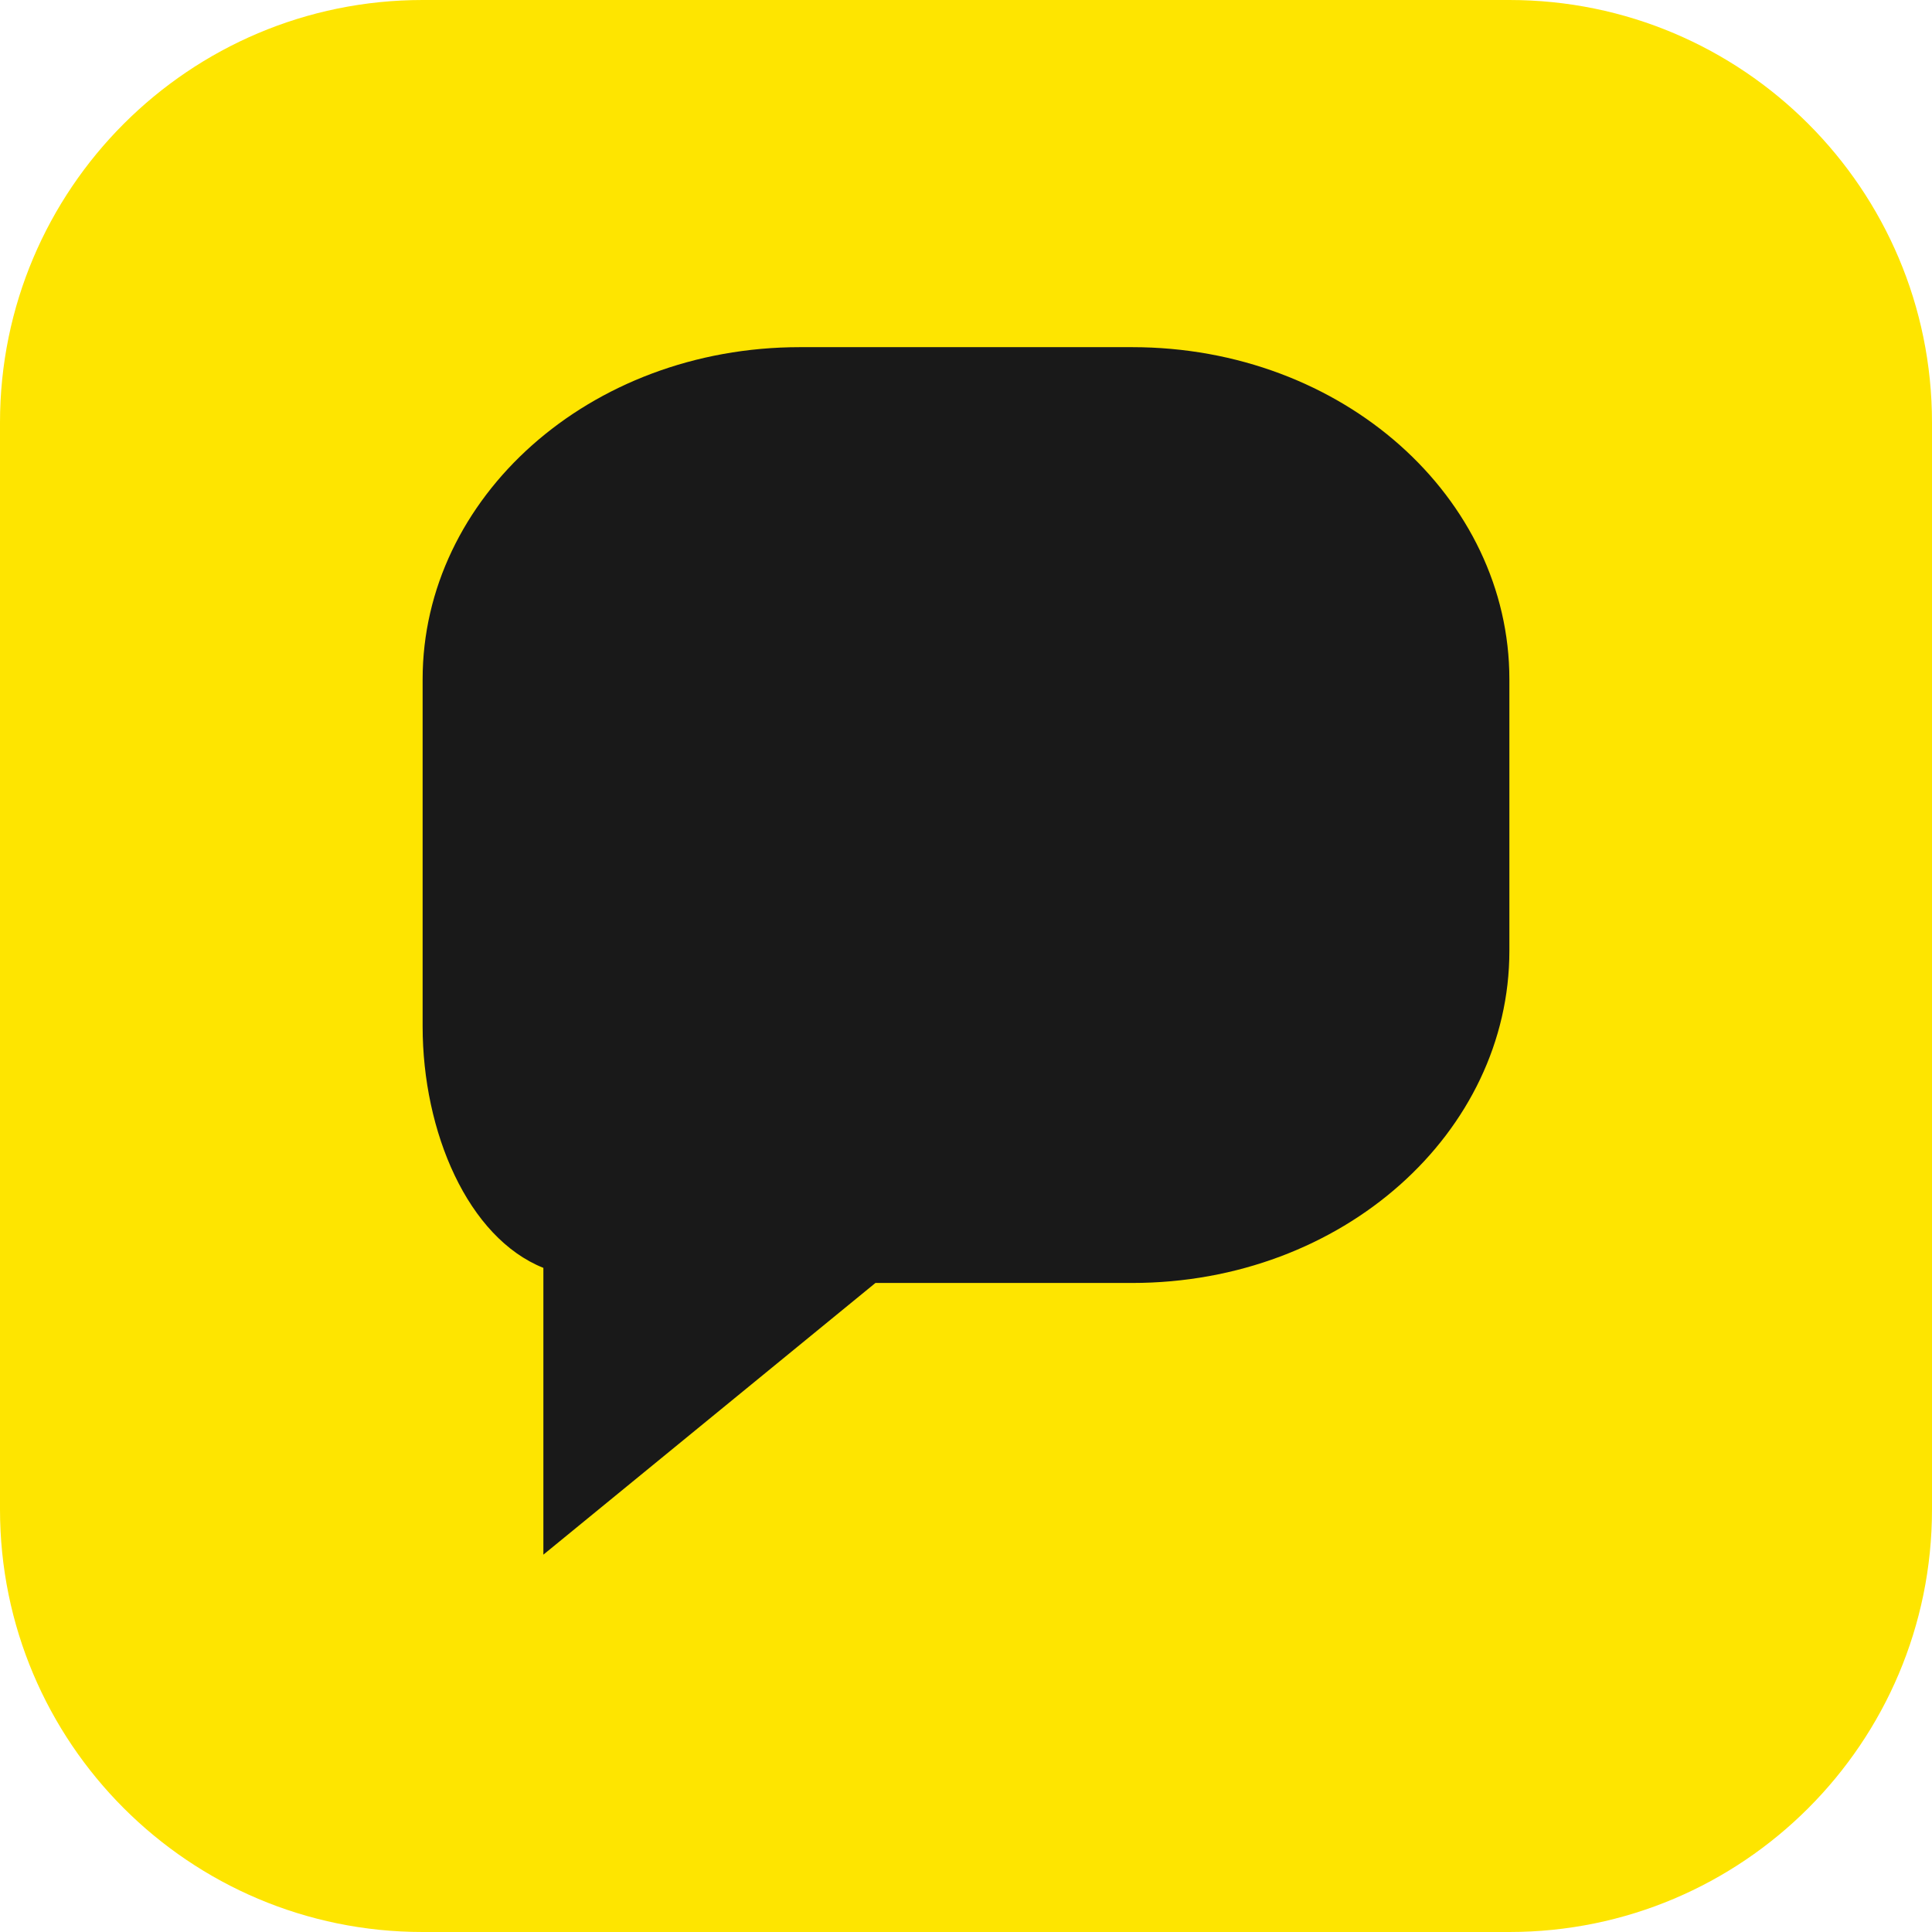
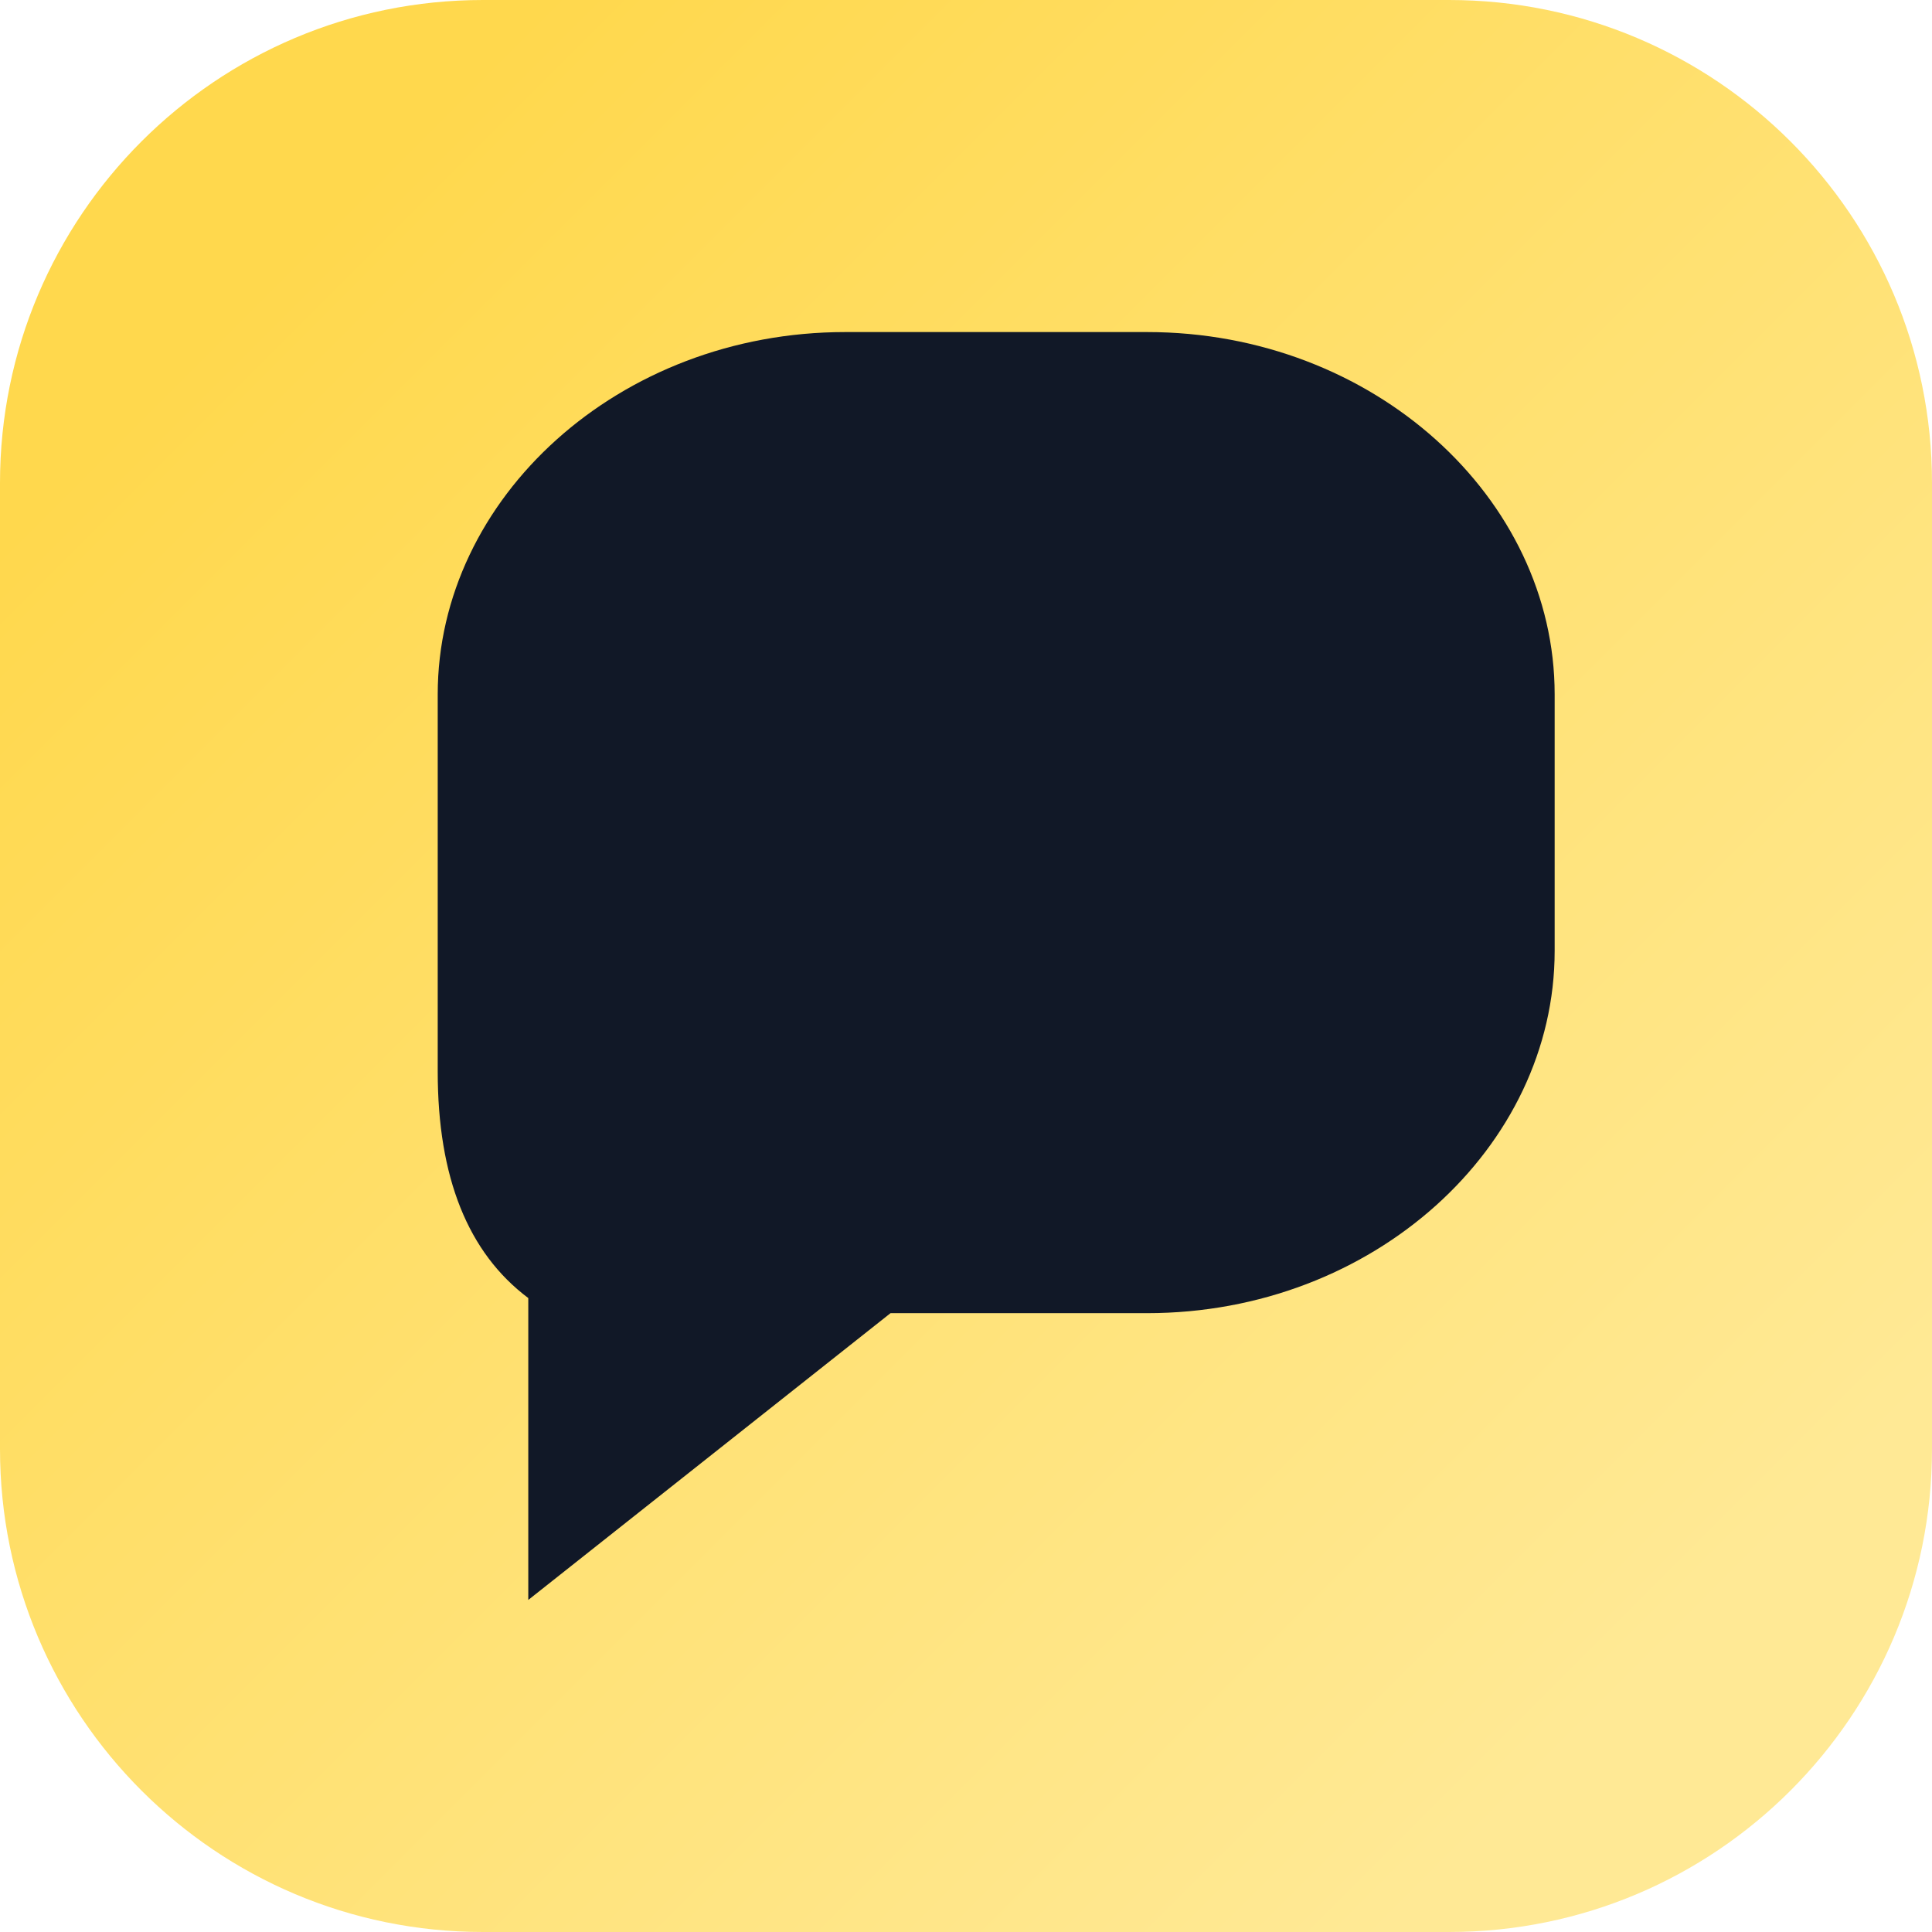
<svg xmlns="http://www.w3.org/2000/svg" viewBox="0 0 128 128">
-   <rect width="128" height="128" rx="28" fill="#fee500" />
-   <path d="M28 45c0-12 11-22 25-22h22c14 0 25 10 25 22v18c0 12-11 22-25 22H58l-22 18V84c-5-2-8-9-8-16V45z" fill="#191919" />
+   <defs>
+     <linearGradient id="g" x1="18" y1="18" x2="110" y2="110" gradientUnits="userSpaceOnUse">
+       <stop stop-color="#FFD84D" />
+       <stop offset="1" stop-color="#FFE995" />
+     </linearGradient>
+   </defs>
+   <rect width="128" height="128" rx="32" fill="url(#g)" />
+   <path d="M29 46c0-13 12-24 27-24h20c15 0 27 11 27 24v17c0 13-12 24-27 24H59l-24 19V86c-4-3-6-8-6-15V46z" fill="#111827" />
</svg>
